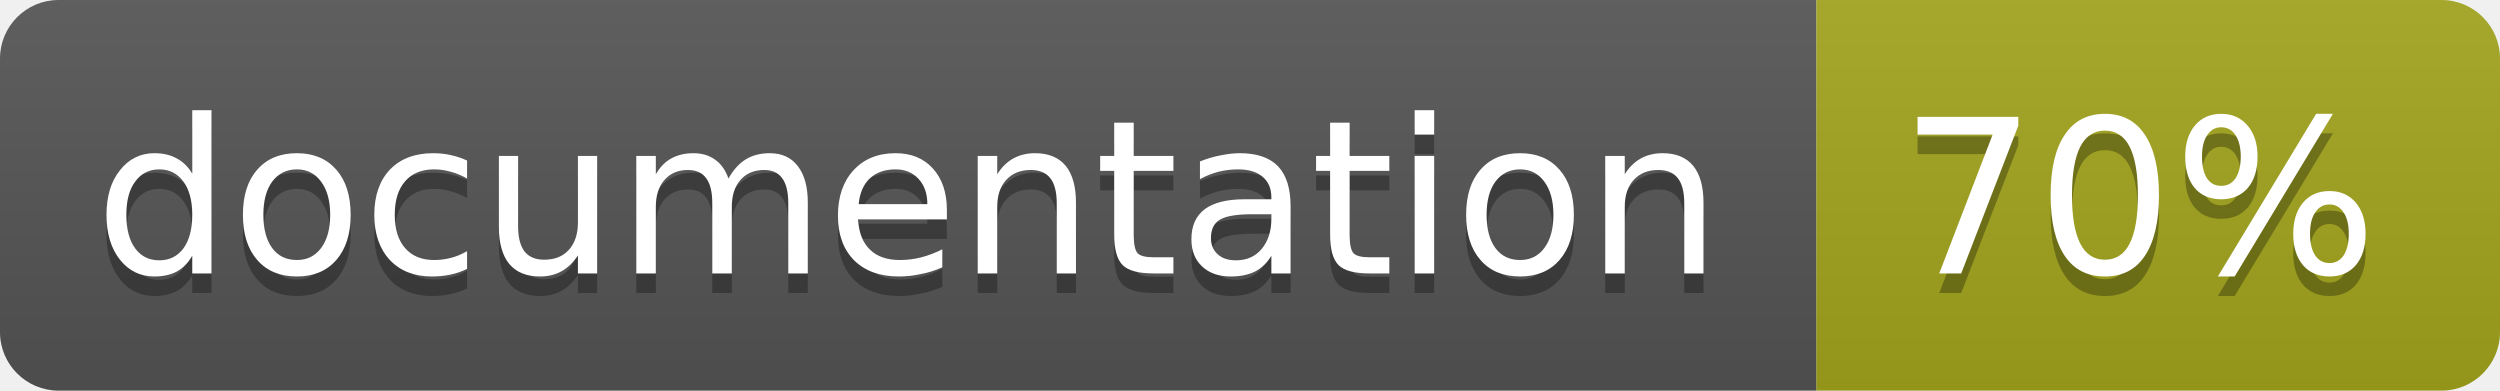
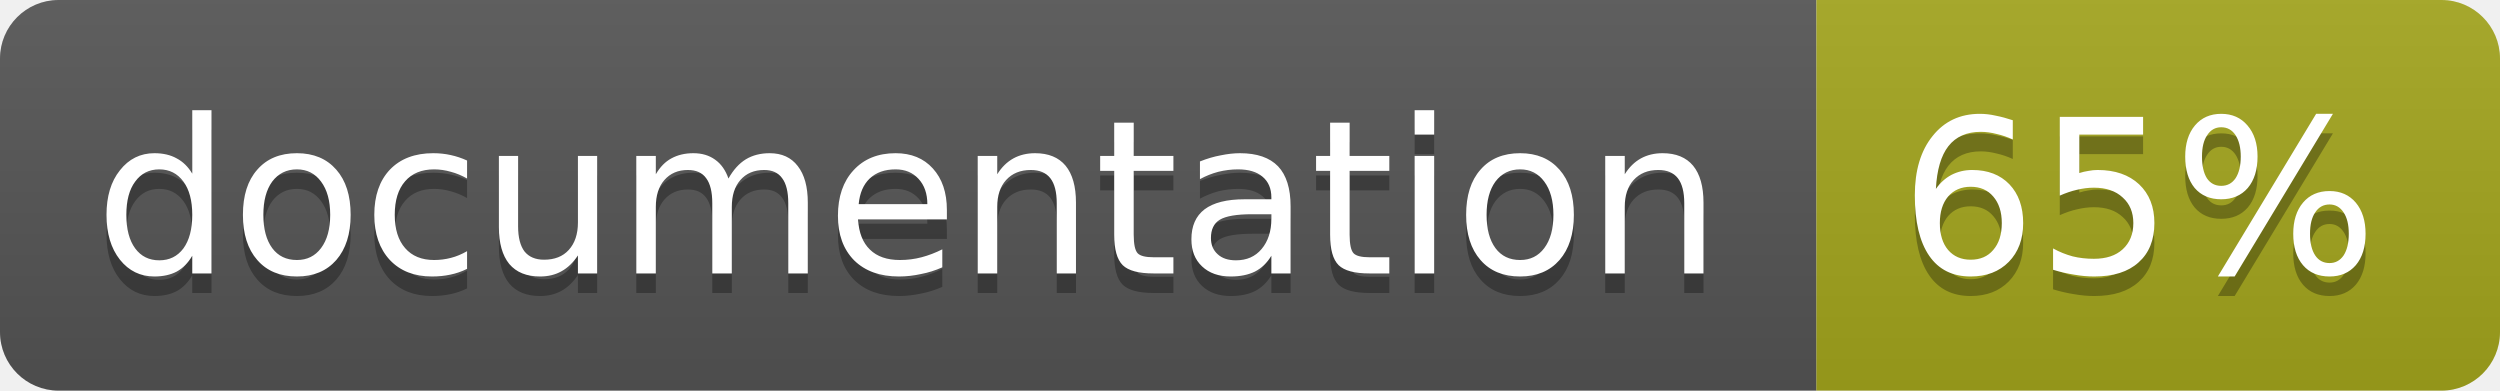
<svg xmlns="http://www.w3.org/2000/svg" width="128" height="20">
  <linearGradient id="b" x2="0" y2="100%">
    <stop offset="0" stop-color="#bbb" stop-opacity=".1" />
    <stop offset="1" stop-opacity=".1" />
  </linearGradient>
  <clipPath id="a">
    <rect width="128" height="20" rx="3" fill="#fff" />
  </clipPath>
  <g clip-path="url(#a)">
    <path fill="#555" d="M0 0h93v20H0z" />
    <path fill="#a4a61d" d="M93 0h35v20H93z" />
    <path fill="url(#b)" d="M0 0h128v20H0z" />
  </g>
  <g fill="#fff" text-anchor="middle" font-family="DejaVu Sans,Verdana,Geneva,sans-serif" font-size="11">
    <text x="46.5" y="15" fill="#010101" fill-opacity=".3">documentation</text>
    <text x="46.5" y="14">documentation</text>
-     <text x="109.5" y="15" fill="#010101" fill-opacity=".3">70%</text>
-     <text x="109.5" y="14">70%</text>
+     <text x="109.5" y="15" fill="#010101" fill-opacity=".3">65%</text>
+     <text x="109.5" y="14">65%</text>
  </g>
</svg>
